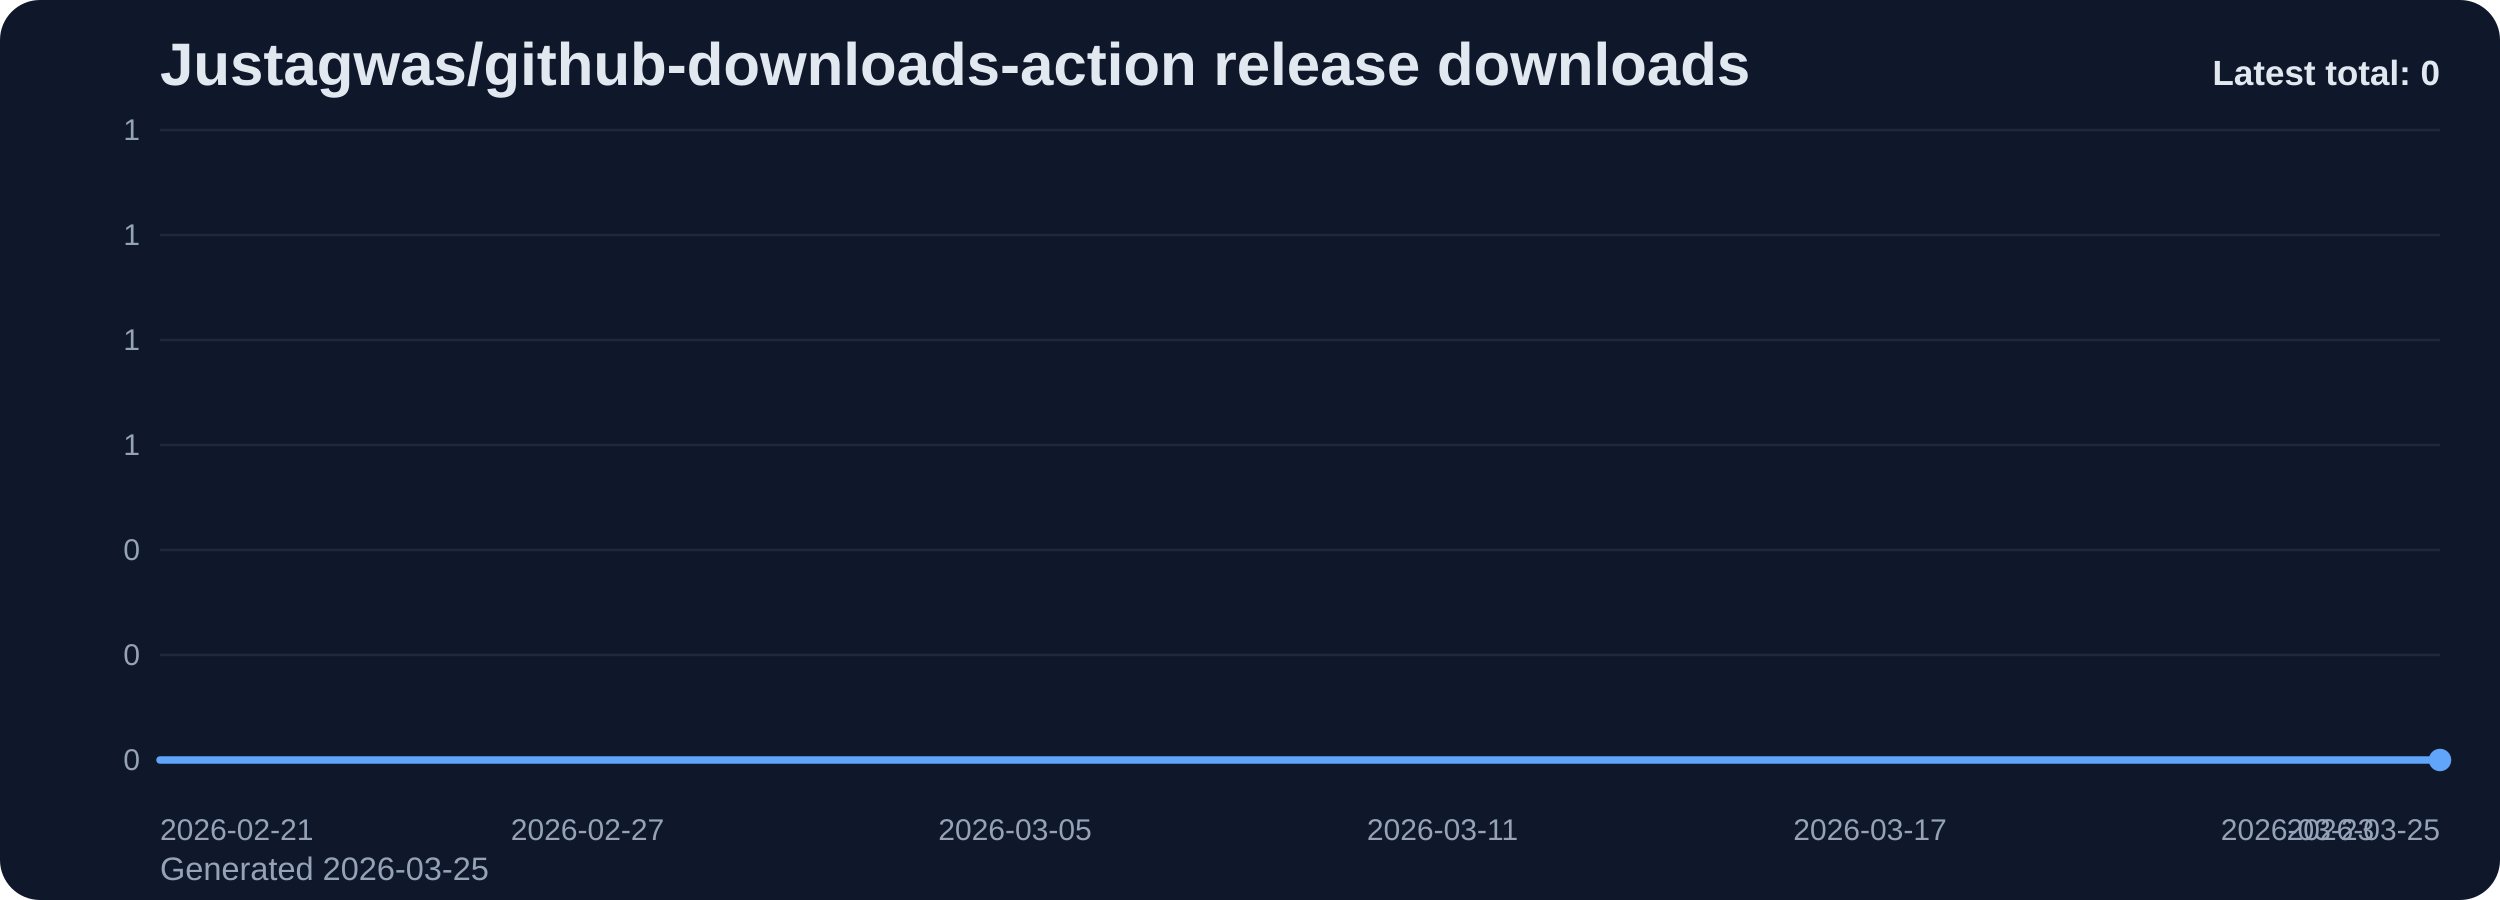
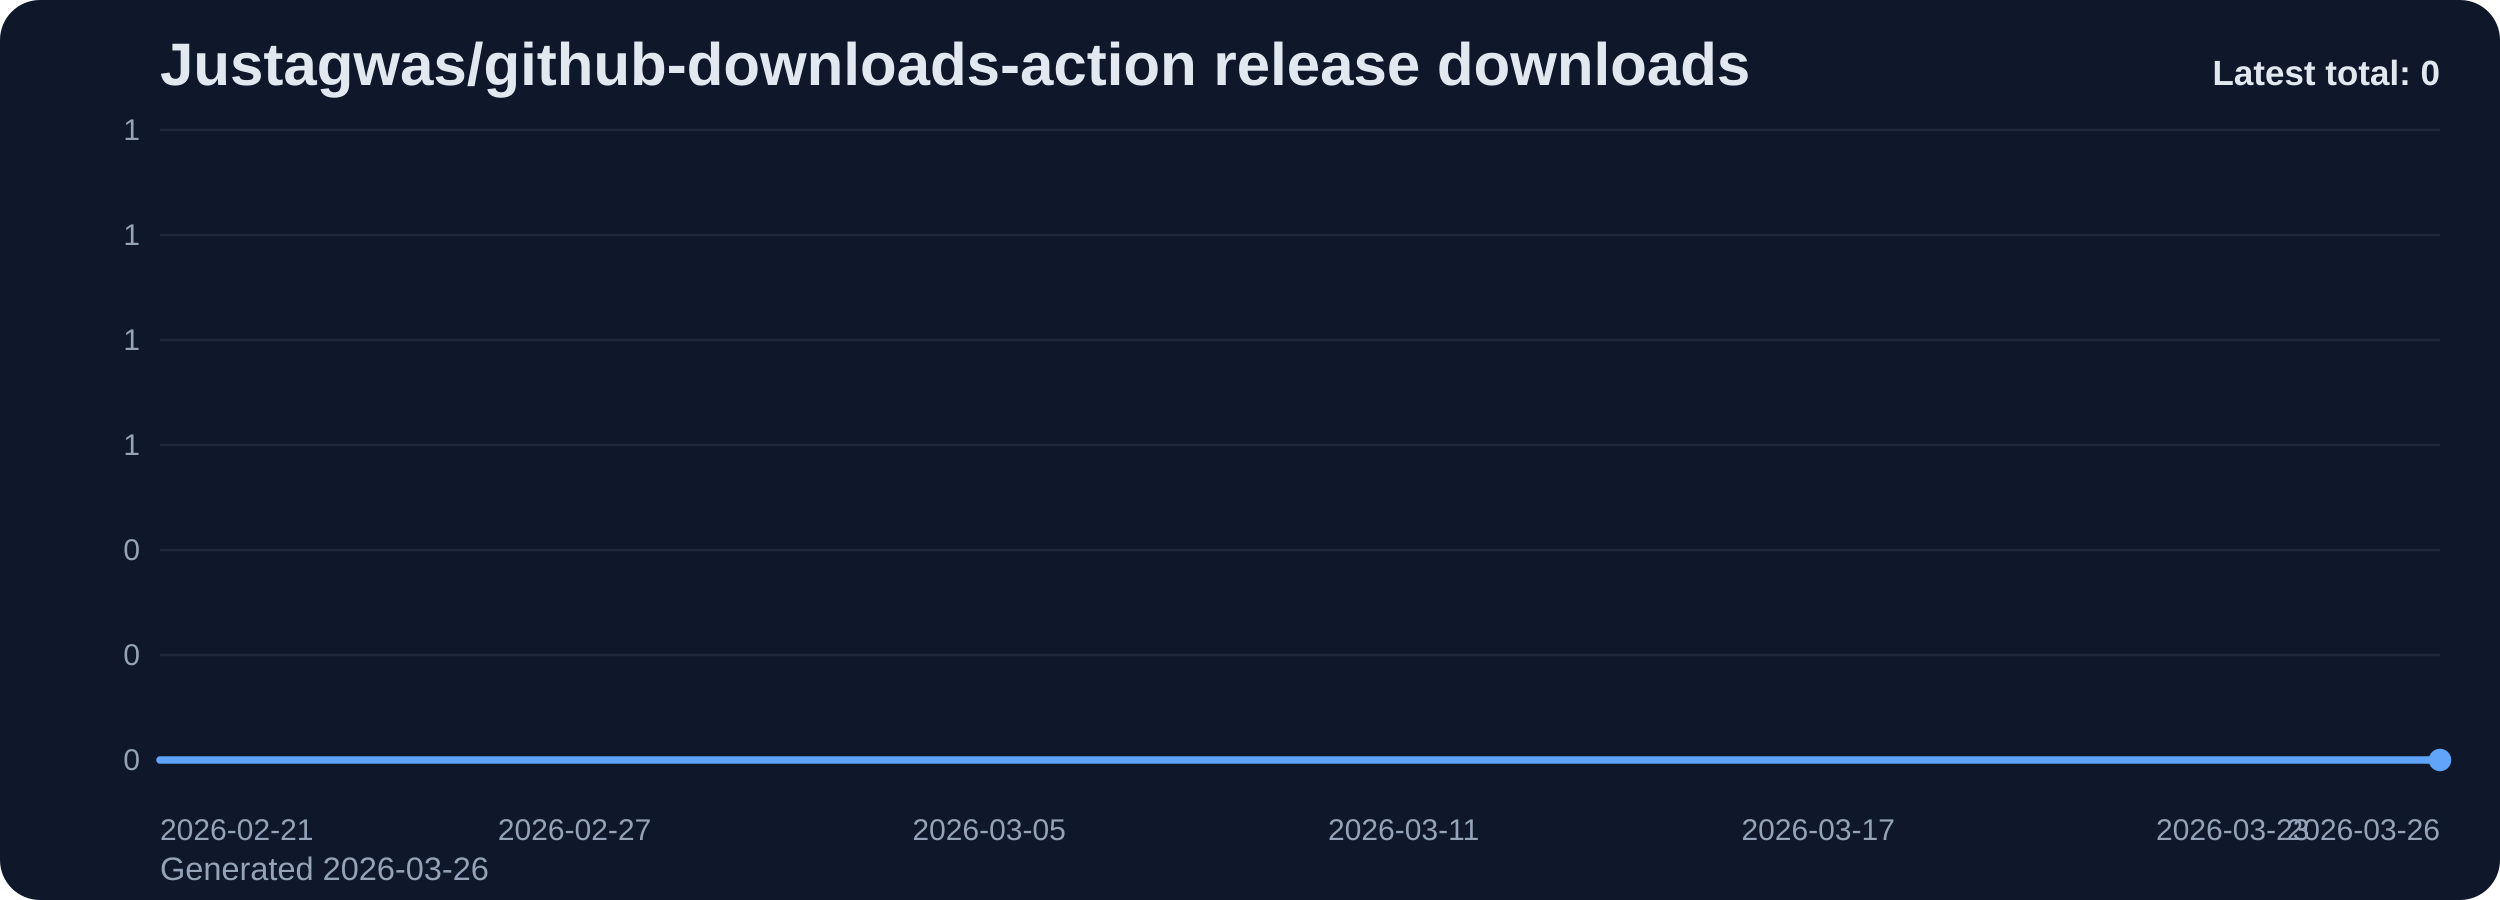
<svg xmlns="http://www.w3.org/2000/svg" viewBox="0 0 1000 360" role="img" aria-label="Justagwas/github-downloads-action release downloads chart">
  <defs>
    <linearGradient id="fill-total-trend-slate" x1="0" y1="0" x2="0" y2="1">
      <stop offset="0%" stop-color="#60a5fa" stop-opacity="0.32" />
      <stop offset="100%" stop-color="#60a5fa" stop-opacity="0.05" />
    </linearGradient>
    <style>
      .bg { fill: #0f172a; }
      .title { font: 700 24px Arial, sans-serif; fill: #e2e8f0; }
      .sub { font: 400 13px Arial, sans-serif; fill: #94a3b8; }
      .grid { stroke: #1e293b; stroke-width: 1; }
      .axis { font: 400 12px Arial, sans-serif; fill: #94a3b8; }
      .line { fill: none; stroke: #60a5fa; stroke-width: 3; stroke-linecap: round; stroke-linejoin: round; }
      .dot { fill: #60a5fa; }
      .value { font: 600 11px Arial, sans-serif; fill: #cbd5e1; }
      .latest { font: 700 14px Arial, sans-serif; fill: #e2e8f0; }
    </style>
  </defs>
  <rect class="bg" x="0" y="0" width="1000" height="360" rx="16" />
  <text class="title" x="64" y="34">Justagwas/github-downloads-action release downloads</text>
-   <text class="sub" x="64" y="352">Generated 2026-03-25</text>
+   <text class="sub" x="64" y="352">Generated 2026-03-26</text>
  <line x1="64" y1="52.00" x2="976" y2="52.00" class="grid" />
  <text x="56" y="56.00" text-anchor="end" class="axis">1</text>
  <line x1="64" y1="94.00" x2="976" y2="94.00" class="grid" />
  <text x="56" y="98.00" text-anchor="end" class="axis">1</text>
  <line x1="64" y1="136.00" x2="976" y2="136.00" class="grid" />
  <text x="56" y="140.00" text-anchor="end" class="axis">1</text>
  <line x1="64" y1="178.00" x2="976" y2="178.00" class="grid" />
  <text x="56" y="182.00" text-anchor="end" class="axis">1</text>
  <line x1="64" y1="220.00" x2="976" y2="220.00" class="grid" />
  <text x="56" y="224.00" text-anchor="end" class="axis">0</text>
  <line x1="64" y1="262.00" x2="976" y2="262.00" class="grid" />
  <text x="56" y="266.00" text-anchor="end" class="axis">0</text>
  <line x1="64" y1="304.00" x2="976" y2="304.00" class="grid" />
  <text x="56" y="308.00" text-anchor="end" class="axis">0</text>
-   <path d="M 64.00 304 L 64.00 304.00 L 92.50 304.00 L 121.00 304.00 L 149.50 304.00 L 178.00 304.00 L 206.50 304.00 L 235.00 304.00 L 263.50 304.00 L 292.00 304.00 L 320.50 304.00 L 349.00 304.00 L 377.50 304.00 L 406.00 304.00 L 434.50 304.00 L 463.00 304.00 L 491.50 304.00 L 520.00 304.00 L 548.50 304.00 L 577.00 304.00 L 605.50 304.00 L 634.00 304.00 L 662.50 304.00 L 691.00 304.00 L 719.50 304.00 L 748.00 304.00 L 776.50 304.00 L 805.00 304.00 L 833.50 304.00 L 862.00 304.00 L 890.50 304.00 L 919.00 304.00 L 947.50 304.00 L 976.00 304.00 L 976.00 304 Z" fill="url(#fill-total-trend-slate)" />
-   <polyline class="line" points="64.00,304.00 92.50,304.00 121.00,304.00 149.50,304.00 178.00,304.00 206.50,304.00 235.00,304.00 263.50,304.00 292.00,304.00 320.50,304.00 349.00,304.00 377.50,304.00 406.00,304.00 434.50,304.00 463.00,304.00 491.50,304.00 520.00,304.00 548.50,304.00 577.00,304.00 605.50,304.00 634.00,304.00 662.50,304.00 691.00,304.00 719.50,304.00 748.00,304.00 776.50,304.00 805.00,304.00 833.50,304.00 862.00,304.00 890.50,304.00 919.00,304.00 947.50,304.00 976.00,304.00" />
+   <path d="M 64.00 304 L 64.00 304.00 L 91.64 304.00 L 119.27 304.00 L 146.91 304.00 L 174.55 304.00 L 202.18 304.00 L 229.82 304.00 L 257.45 304.00 L 285.09 304.00 L 312.73 304.00 L 340.36 304.00 L 368.00 304.00 L 395.64 304.00 L 423.27 304.00 L 450.91 304.00 L 478.55 304.00 L 506.18 304.00 L 533.82 304.00 L 561.45 304.00 L 589.09 304.00 L 616.73 304.00 L 644.36 304.00 L 672.00 304.00 L 699.64 304.00 L 727.27 304.00 L 754.91 304.00 L 782.55 304.00 L 810.18 304.00 L 837.82 304.00 L 865.45 304.00 L 893.09 304.00 L 920.73 304.00 L 948.36 304.00 L 976.00 304.00 L 976.00 304 Z" fill="url(#fill-total-trend-slate)" />
+   <polyline class="line" points="64.00,304.00 91.64,304.00 119.27,304.00 146.91,304.00 174.55,304.00 202.18,304.00 229.82,304.00 257.45,304.00 285.09,304.00 312.73,304.00 340.36,304.00 368.00,304.00 395.64,304.00 423.27,304.00 450.91,304.00 478.55,304.00 506.18,304.00 533.82,304.00 561.45,304.00 589.09,304.00 616.73,304.00 644.36,304.00 672.00,304.00 699.64,304.00 727.27,304.00 754.91,304.00 782.55,304.00 810.18,304.00 837.82,304.00 865.45,304.00 893.09,304.00 920.73,304.00 948.36,304.00 976.00,304.00" />
  <circle class="dot" cx="976.00" cy="304.00" r="4.5" />
  <text class="axis" x="64.00" y="336" text-anchor="start">2026-02-21</text>
-   <text class="axis" x="235.00" y="336" text-anchor="middle">2026-02-27</text>
-   <text class="axis" x="406.00" y="336" text-anchor="middle">2026-03-05</text>
-   <text class="axis" x="577.00" y="336" text-anchor="middle">2026-03-11</text>
-   <text class="axis" x="748.00" y="336" text-anchor="middle">2026-03-17</text>
-   <text class="axis" x="919.00" y="336" text-anchor="middle">2026-03-23</text>
-   <text class="axis" x="976.00" y="336" text-anchor="end">2026-03-25</text>
+   <text class="axis" x="229.82" y="336" text-anchor="middle">2026-02-27</text>
+   <text class="axis" x="395.64" y="336" text-anchor="middle">2026-03-05</text>
+   <text class="axis" x="561.45" y="336" text-anchor="middle">2026-03-11</text>
+   <text class="axis" x="727.27" y="336" text-anchor="middle">2026-03-17</text>
+   <text class="axis" x="893.09" y="336" text-anchor="middle">2026-03-23</text>
+   <text class="axis" x="976.00" y="336" text-anchor="end">2026-03-26</text>
  <text class="latest" x="976" y="34" text-anchor="end">Latest total: 0</text>
</svg>
